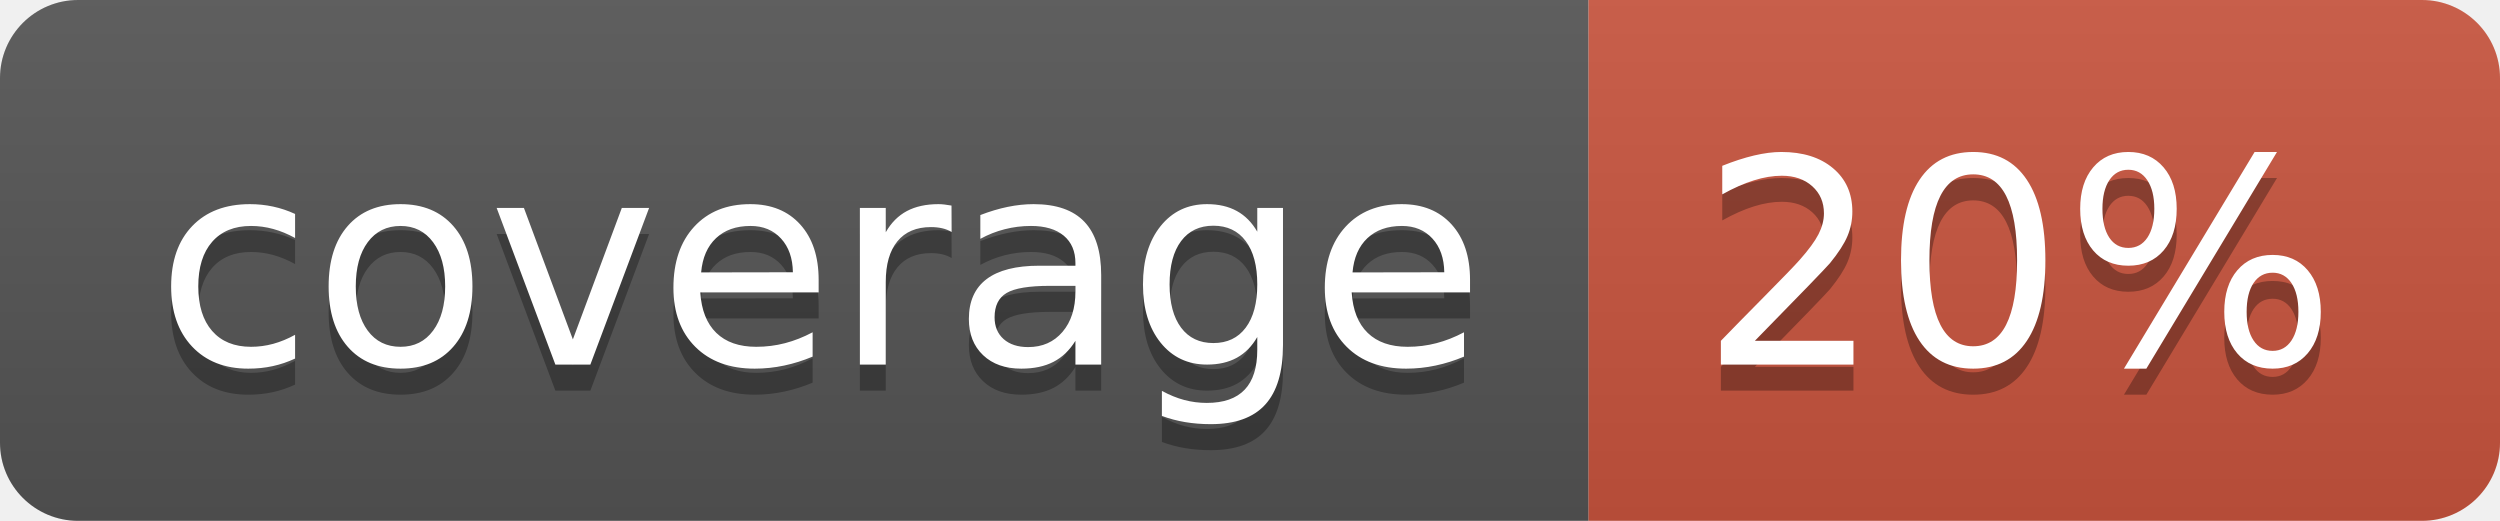
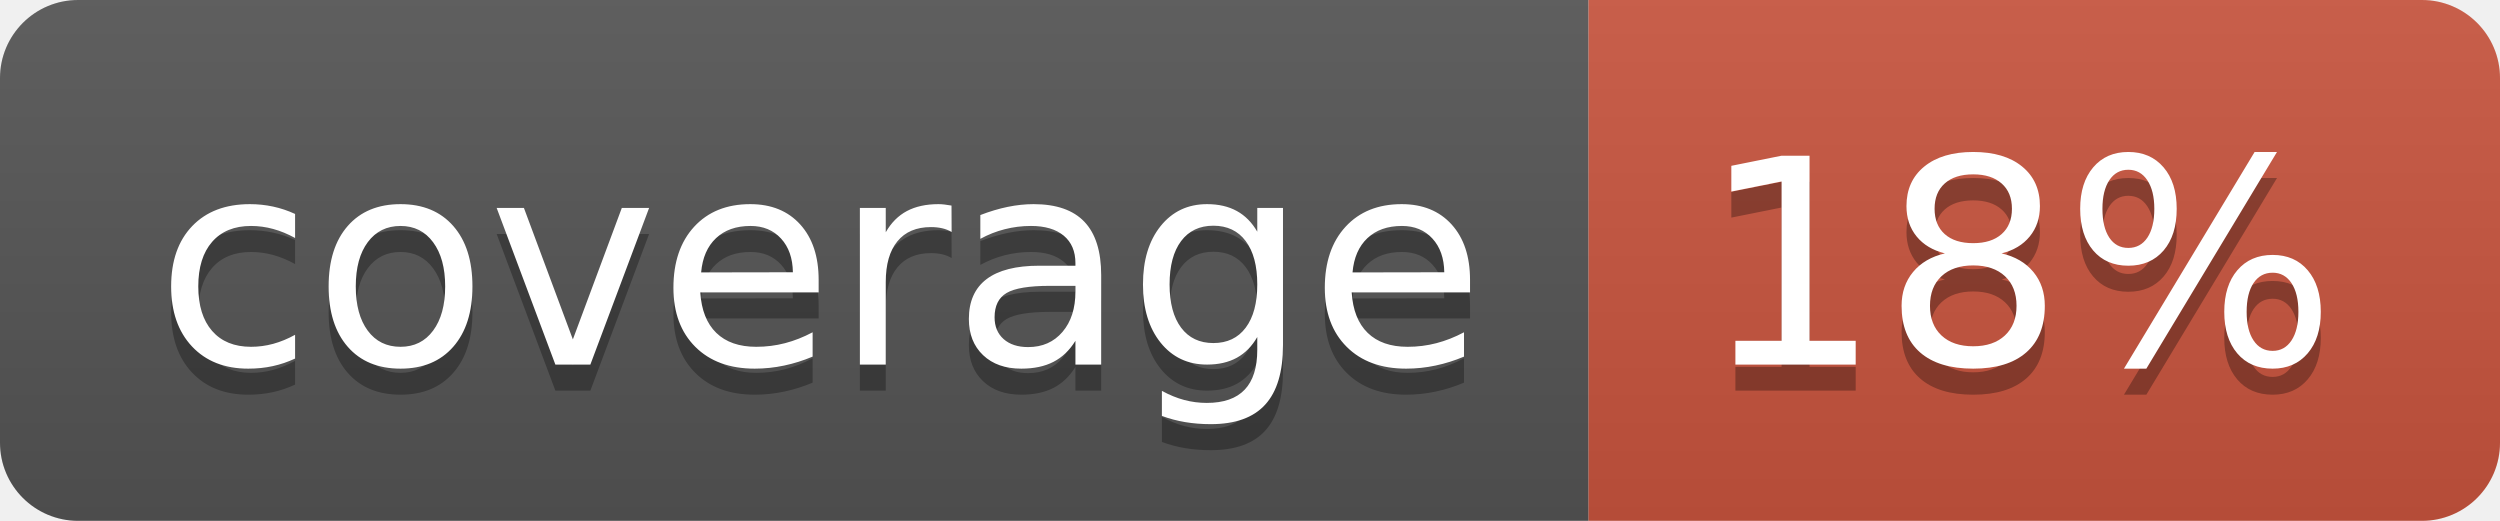
<svg xmlns="http://www.w3.org/2000/svg" width="96" height="20">
  <linearGradient id="b" x2="0" y2="100%">
    <stop offset="0" stop-color="#bbb" stop-opacity=".1" />
    <stop offset="1" stop-opacity=".1" />
  </linearGradient>
  <clipPath id="a">
    <rect width="96" height="20" rx="3" fill="#fff" />
  </clipPath>
  <g clip-path="url(#a)">
    <path fill="#555" d="M0 0h61v20H0z" />
    <path fill="#CA553E" d="M61 0h35v20H61z" />
    <path fill="url(#b)" d="M0 0h96v20H0z" />
  </g>
  <g fill="#fff" text-anchor="middle" font-family="DejaVu Sans,Verdana,Geneva,sans-serif" font-size="110">
    <text x="315" y="150" fill="#010101" fill-opacity=".3" transform="scale(.1)" textLength="510">coverage</text>
    <text x="315" y="140" transform="scale(.1)" textLength="510">coverage</text>
-     <text x="775" y="150" fill="#010101" fill-opacity=".3" transform="scale(.1)" textLength="250">20%</text>
-     <text x="775" y="140" transform="scale(.1)" textLength="250">20%</text>
+     <text x="775" y="150" fill="#010101" fill-opacity=".3" transform="scale(.1)" textLength="250">18%</text>
+     <text x="775" y="140" transform="scale(.1)" textLength="250">18%</text>
  </g>
</svg>
